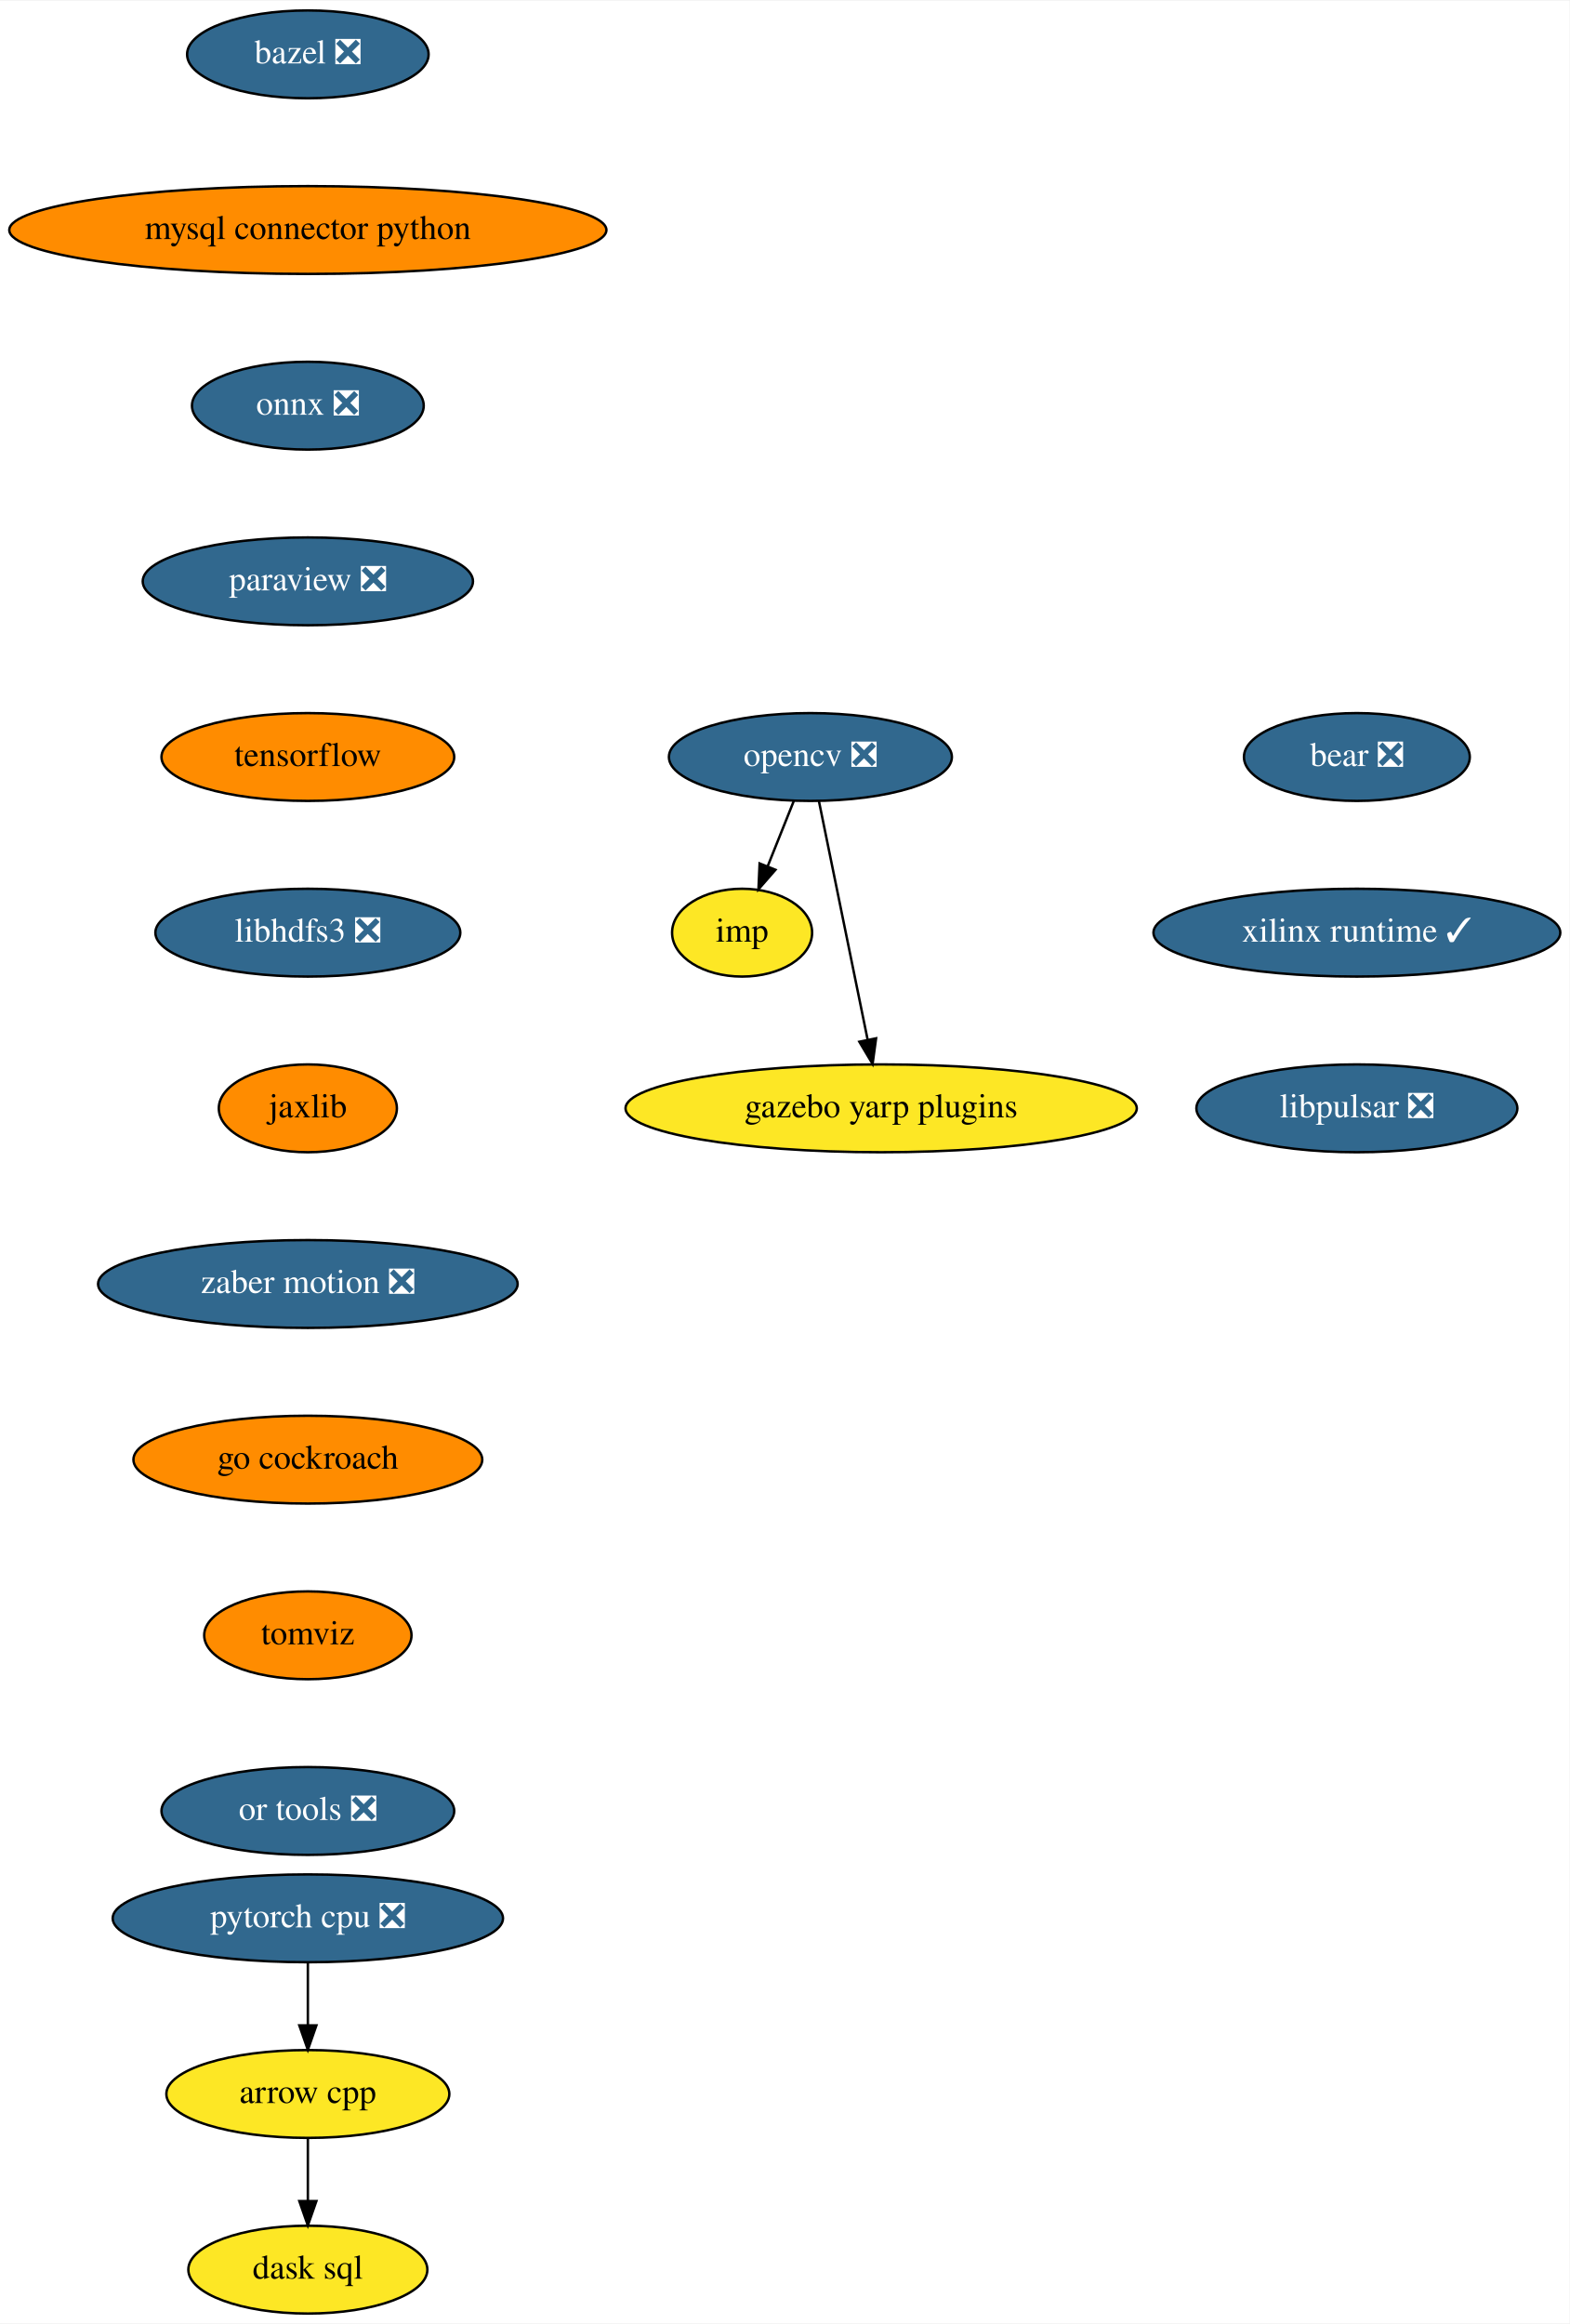
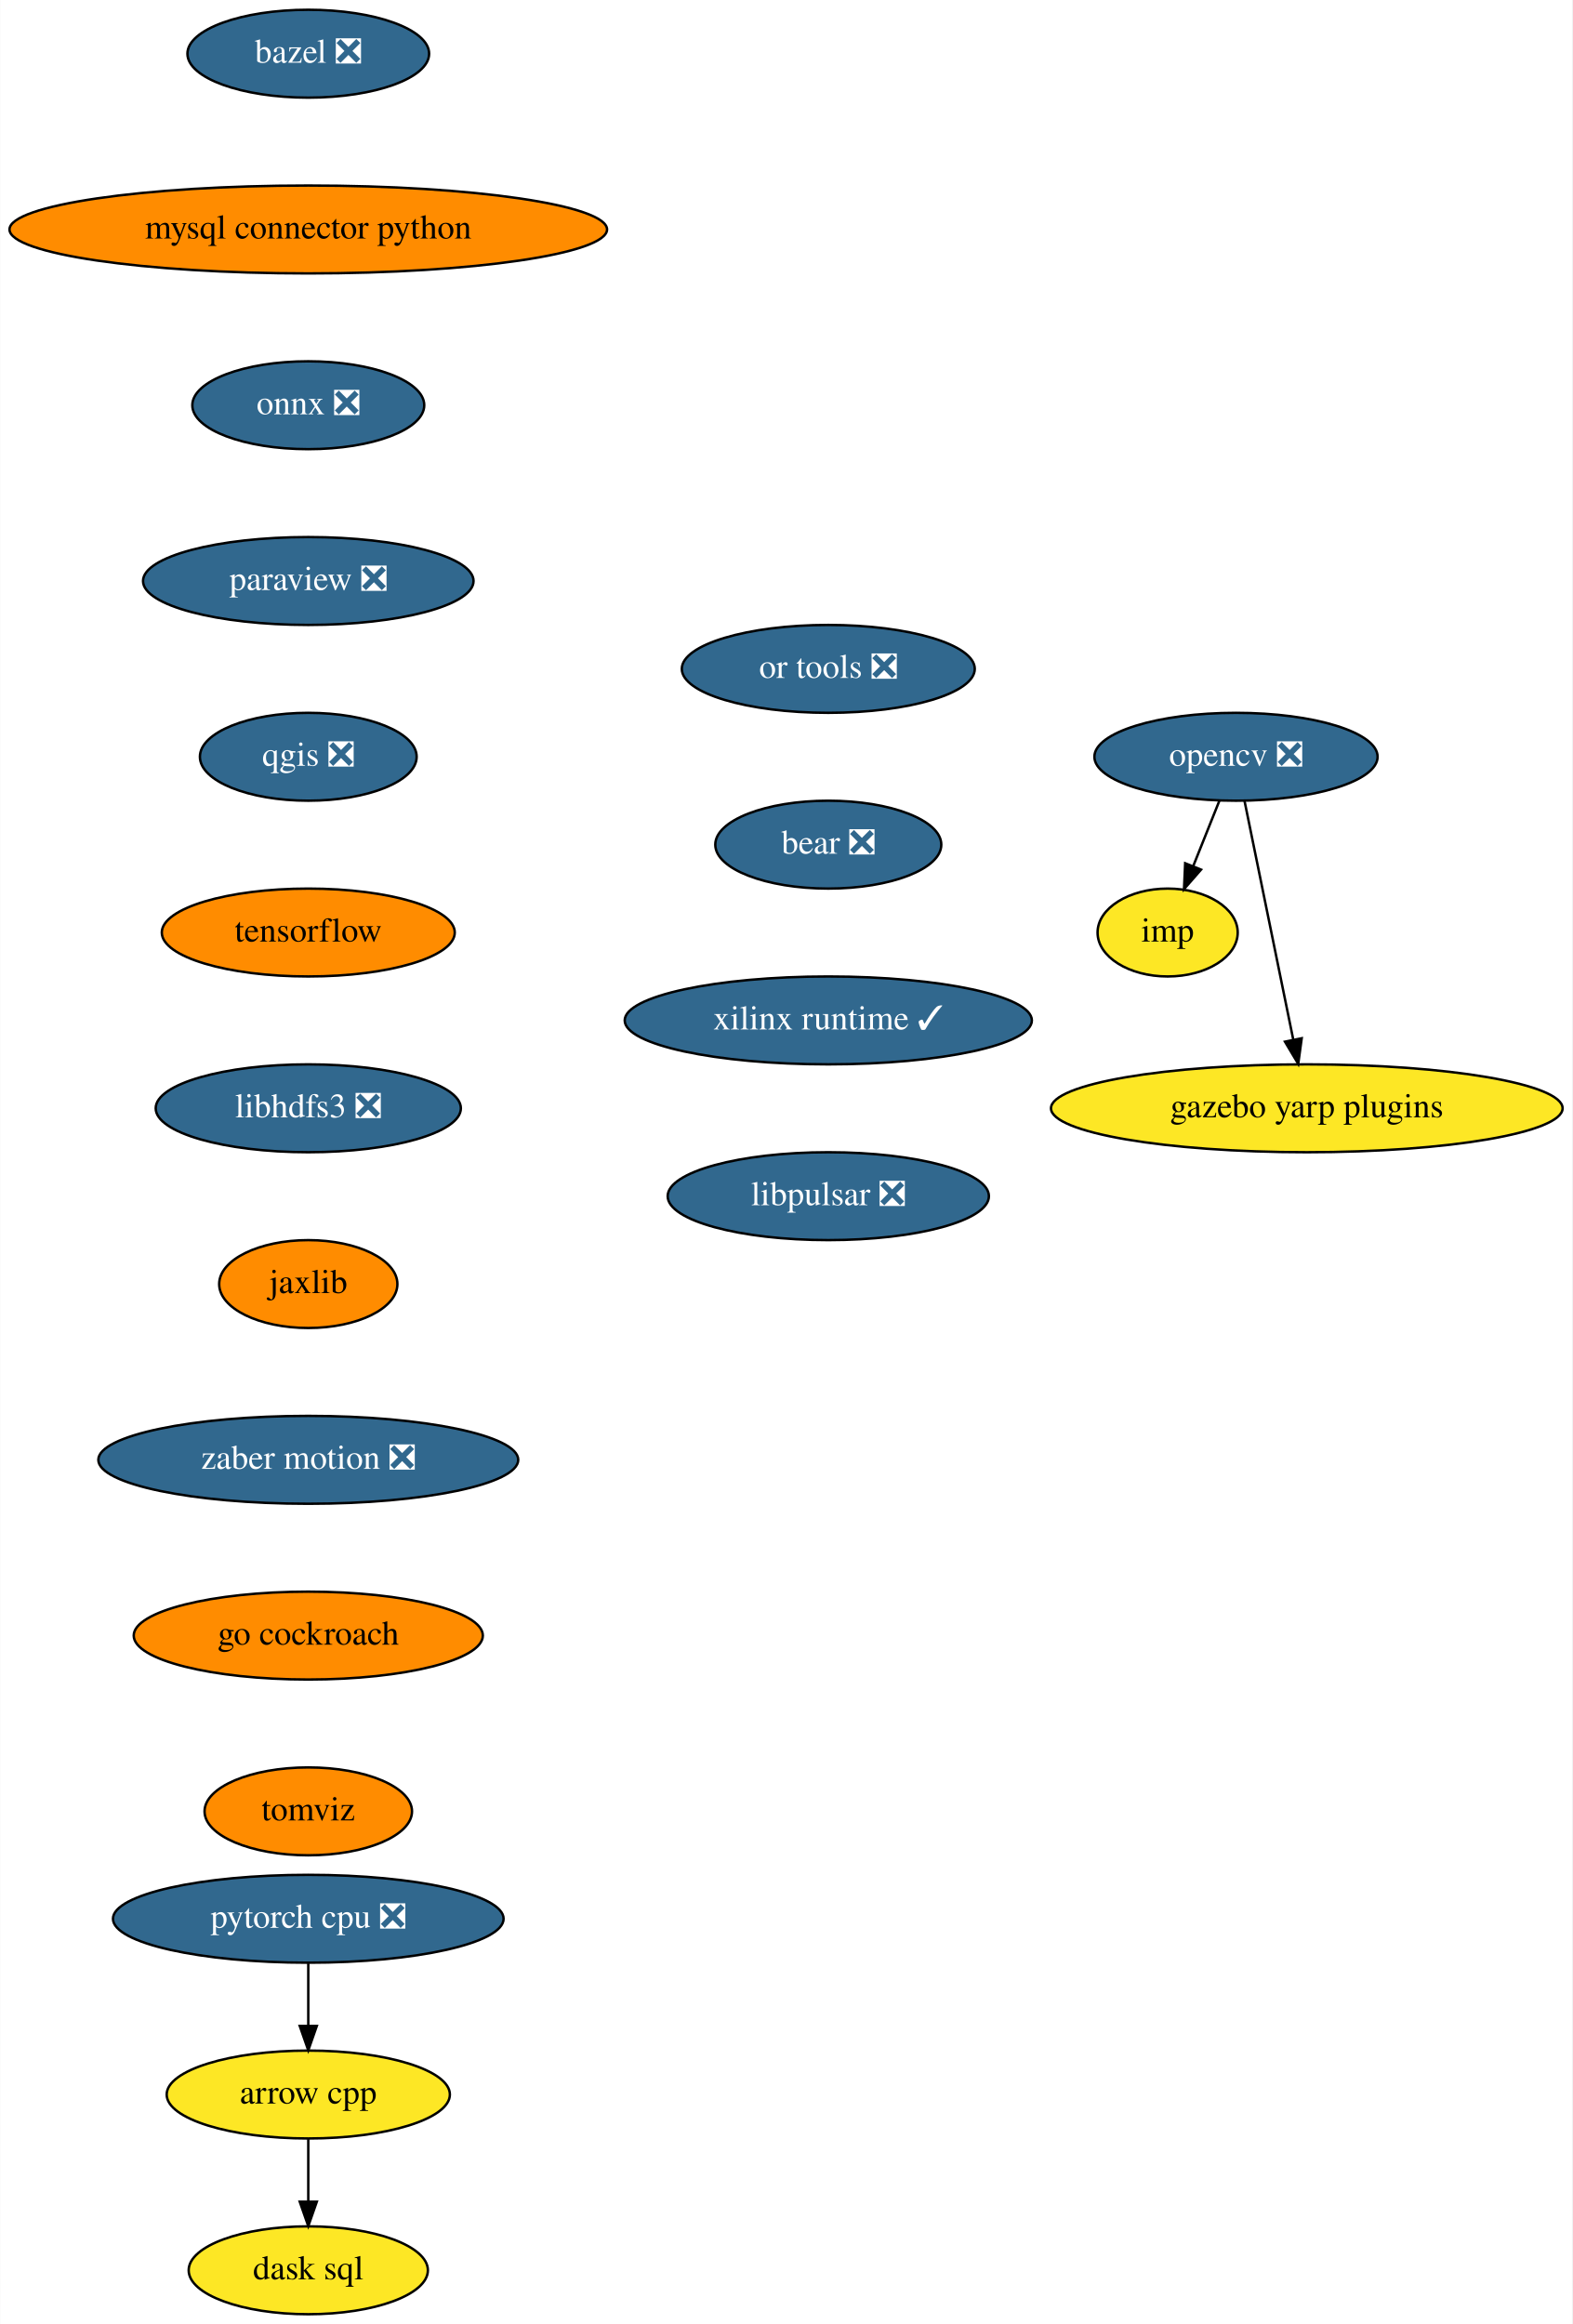
- <svg xmlns="http://www.w3.org/2000/svg" xmlns:xlink="http://www.w3.org/1999/xlink" width="643pt" height="952pt" viewBox="0.00 0.00 643.38 952.00">
+ <svg xmlns="http://www.w3.org/2000/svg" xmlns:xlink="http://www.w3.org/1999/xlink" width="644pt" height="952pt" viewBox="0.00 0.00 643.83 952.00">
  <g id="graph0" class="graph" transform="scale(1 1) rotate(0) translate(4 948)">
-     <polygon fill="white" stroke="transparent" points="-4,4 -4,-948 639.38,-948 639.38,4 -4,4" />
+     <polygon fill="white" stroke="transparent" points="-4,4 -4,-948 639.83,-948 639.83,4 -4,4" />
    <g id="node1" class="node">
      <g id="a_node1">
        <a xlink:href="https://github.com/conda-forge/arrow-cpp-feedstock" xlink:title="arrow cpp">
          <ellipse fill="#fde725" stroke="black" cx="122.19" cy="-90" rx="58" ry="18" />
          <text text-anchor="middle" x="122.19" y="-86.3" font-family="Times,serif" font-size="14.00">arrow cpp</text>
        </a>
      </g>
    </g>
    <g id="node2" class="node">
      <g id="a_node2">
        <a xlink:href="https://github.com/conda-forge/dask-sql-feedstock" xlink:title="dask sql">
          <ellipse fill="#fde725" stroke="black" cx="122.19" cy="-18" rx="48.99" ry="18" />
          <text text-anchor="middle" x="122.19" y="-14.3" font-family="Times,serif" font-size="14.00">dask sql</text>
        </a>
      </g>
    </g>
    <g id="edge1" class="edge">
      <path fill="none" stroke="black" d="M122.19,-71.7C122.19,-63.98 122.19,-54.71 122.19,-46.11" />
      <polygon fill="black" stroke="black" points="125.69,-46.1 122.19,-36.1 118.69,-46.1 125.69,-46.1" />
    </g>
    <g id="node3" class="node">
      <g id="a_node3">
        <a xlink:href="https://github.com/conda-forge/bazel-feedstock/pull/187" xlink:title="bazel ❎">
          <ellipse fill="#31688e" stroke="black" cx="122.19" cy="-926" rx="49.5" ry="18" />
          <text text-anchor="middle" x="122.19" y="-922.3" font-family="Times,serif" font-size="14.00" fill="white">bazel ❎</text>
        </a>
      </g>
    </g>
    <g id="node4" class="node">
      <g id="a_node4">
        <a xlink:href="https://github.com/conda-forge/mysql-connector-python-feedstock" xlink:title="mysql connector python">
          <ellipse fill="#ff8c00" stroke="black" cx="122.19" cy="-854" rx="122.38" ry="18" />
          <text text-anchor="middle" x="122.19" y="-850.3" font-family="Times,serif" font-size="14.00">mysql connector python</text>
        </a>
      </g>
    </g>
    <g id="node5" class="node">
      <g id="a_node5">
        <a xlink:href="https://github.com/conda-forge/onnx-feedstock/pull/96" xlink:title="onnx ❎">
          <ellipse fill="#31688e" stroke="black" cx="122.19" cy="-782" rx="47.5" ry="18" />
          <text text-anchor="middle" x="122.19" y="-778.3" font-family="Times,serif" font-size="14.00" fill="white">onnx ❎</text>
        </a>
      </g>
    </g>
    <g id="node6" class="node">
      <g id="a_node6">
        <a xlink:href="https://github.com/conda-forge/paraview-feedstock/pull/195" xlink:title="paraview ❎">
          <ellipse fill="#31688e" stroke="black" cx="122.19" cy="-710" rx="67.69" ry="18" />
          <text text-anchor="middle" x="122.19" y="-706.3" font-family="Times,serif" font-size="14.00" fill="white">paraview ❎</text>
        </a>
      </g>
    </g>
    <g id="node10" class="node">
      <g id="a_node10">
-         <a xlink:href="https://github.com/conda-forge/tensorflow-feedstock" xlink:title="tensorflow">
-           <ellipse fill="#ff8c00" stroke="black" cx="122.19" cy="-638" rx="60" ry="18" />
-           <text text-anchor="middle" x="122.19" y="-634.3" font-family="Times,serif" font-size="14.00">tensorflow</text>
+         <a xlink:href="https://github.com/conda-forge/qgis-feedstock/pull/342" xlink:title="qgis ❎">
+           <ellipse fill="#31688e" stroke="black" cx="122.19" cy="-638" rx="44.39" ry="18" />
+           <text text-anchor="middle" x="122.19" y="-634.3" font-family="Times,serif" font-size="14.00" fill="white">qgis ❎</text>
        </a>
      </g>
    </g>
    <g id="node7" class="node">
      <g id="a_node7">
        <a xlink:href="https://github.com/conda-forge/opencv-feedstock/pull/362" xlink:title="opencv ❎">
-           <ellipse fill="#31688e" stroke="black" cx="328.19" cy="-638" rx="58" ry="18" />
-           <text text-anchor="middle" x="328.19" y="-634.3" font-family="Times,serif" font-size="14.00" fill="white">opencv ❎</text>
+           <ellipse fill="#31688e" stroke="black" cx="502.19" cy="-638" rx="58" ry="18" />
+           <text text-anchor="middle" x="502.19" y="-634.3" font-family="Times,serif" font-size="14.00" fill="white">opencv ❎</text>
        </a>
      </g>
    </g>
    <g id="node8" class="node">
      <g id="a_node8">
        <a xlink:href="https://github.com/conda-forge/imp-feedstock" xlink:title="imp">
-           <ellipse fill="#fde725" stroke="black" cx="300.19" cy="-566" rx="28.7" ry="18" />
-           <text text-anchor="middle" x="300.19" y="-562.3" font-family="Times,serif" font-size="14.00">imp</text>
+           <ellipse fill="#fde725" stroke="black" cx="474.19" cy="-566" rx="28.7" ry="18" />
+           <text text-anchor="middle" x="474.19" y="-562.3" font-family="Times,serif" font-size="14.00">imp</text>
        </a>
      </g>
    </g>
    <g id="edge5" class="edge">
-       <path fill="none" stroke="black" d="M321.41,-620.05C318.18,-611.97 314.24,-602.12 310.63,-593.11" />
-       <polygon fill="black" stroke="black" points="313.87,-591.77 306.9,-583.79 307.37,-594.37 313.87,-591.77" />
+       <path fill="none" stroke="black" d="M495.41,-620.05C492.18,-611.97 488.24,-602.12 484.63,-593.11" />
+       <polygon fill="black" stroke="black" points="487.87,-591.77 480.9,-583.79 481.37,-594.37 487.87,-591.77" />
    </g>
    <g id="node9" class="node">
      <g id="a_node9">
        <a xlink:href="https://github.com/conda-forge/gazebo-yarp-plugins-feedstock" xlink:title="gazebo yarp plugins">
-           <ellipse fill="#fde725" stroke="black" cx="357.19" cy="-494" rx="104.78" ry="18" />
-           <text text-anchor="middle" x="357.19" y="-490.3" font-family="Times,serif" font-size="14.00">gazebo yarp plugins</text>
+           <ellipse fill="#fde725" stroke="black" cx="531.19" cy="-494" rx="104.78" ry="18" />
+           <text text-anchor="middle" x="531.19" y="-490.3" font-family="Times,serif" font-size="14.00">gazebo yarp plugins</text>
        </a>
      </g>
    </g>
    <g id="edge6" class="edge">
-       <path fill="none" stroke="black" d="M331.69,-619.87C336.65,-595.56 345.79,-550.82 351.67,-522.01" />
-       <polygon fill="black" stroke="black" points="355.11,-522.69 353.68,-512.19 348.25,-521.29 355.11,-522.69" />
+       <path fill="none" stroke="black" d="M505.69,-619.87C510.65,-595.56 519.79,-550.82 525.67,-522.01" />
+       <polygon fill="black" stroke="black" points="529.11,-522.69 527.68,-512.19 522.25,-521.29 529.11,-522.69" />
    </g>
    <g id="node11" class="node">
      <g id="a_node11">
-         <a xlink:href="https://github.com/conda-forge/libhdfs3-feedstock/pull/50" xlink:title="libhdfs3 ❎">
-           <ellipse fill="#31688e" stroke="black" cx="122.19" cy="-566" rx="62.5" ry="18" />
-           <text text-anchor="middle" x="122.19" y="-562.3" font-family="Times,serif" font-size="14.00" fill="white">libhdfs3 ❎</text>
+         <a xlink:href="https://github.com/conda-forge/tensorflow-feedstock" xlink:title="tensorflow">
+           <ellipse fill="#ff8c00" stroke="black" cx="122.19" cy="-566" rx="60" ry="18" />
+           <text text-anchor="middle" x="122.19" y="-562.3" font-family="Times,serif" font-size="14.00">tensorflow</text>
        </a>
      </g>
    </g>
    <g id="node12" class="node">
      <g id="a_node12">
+         <a xlink:href="https://github.com/conda-forge/libhdfs3-feedstock/pull/50" xlink:title="libhdfs3 ❎">
+           <ellipse fill="#31688e" stroke="black" cx="122.19" cy="-494" rx="62.5" ry="18" />
+           <text text-anchor="middle" x="122.19" y="-490.3" font-family="Times,serif" font-size="14.00" fill="white">libhdfs3 ❎</text>
+         </a>
+       </g>
+     </g>
+     <g id="node13" class="node">
+       <g id="a_node13">
        <a xlink:href="https://github.com/conda-forge/jaxlib-feedstock" xlink:title="jaxlib">
-           <ellipse fill="#ff8c00" stroke="black" cx="122.19" cy="-494" rx="36.5" ry="18" />
-           <text text-anchor="middle" x="122.19" y="-490.3" font-family="Times,serif" font-size="14.00">jaxlib</text>
+           <ellipse fill="#ff8c00" stroke="black" cx="122.19" cy="-422" rx="36.5" ry="18" />
+           <text text-anchor="middle" x="122.19" y="-418.3" font-family="Times,serif" font-size="14.00">jaxlib</text>
+         </a>
+       </g>
+     </g>
+     <g id="node15" class="node">
+       <g id="a_node15">
+         <a xlink:href="https://github.com/conda-forge/zaber-motion-feedstock/pull/104" xlink:title="zaber motion ❎">
+           <ellipse fill="#31688e" stroke="black" cx="122.19" cy="-350" rx="86" ry="18" />
+           <text text-anchor="middle" x="122.19" y="-346.3" font-family="Times,serif" font-size="14.00" fill="white">zaber motion ❎</text>
        </a>
      </g>
    </g>
    <g id="node14" class="node">
      <g id="a_node14">
-         <a xlink:href="https://github.com/conda-forge/zaber-motion-feedstock/pull/104" xlink:title="zaber motion ❎">
-           <ellipse fill="#31688e" stroke="black" cx="122.19" cy="-422" rx="86" ry="18" />
-           <text text-anchor="middle" x="122.19" y="-418.3" font-family="Times,serif" font-size="14.00" fill="white">zaber motion ❎</text>
-         </a>
-       </g>
-     </g>
-     <g id="node13" class="node">
-       <g id="a_node13">
        <a xlink:href="https://github.com/conda-forge/pytorch-cpu-feedstock/pull/170" xlink:title="pytorch cpu ❎">
          <ellipse fill="#31688e" stroke="black" cx="122.19" cy="-162" rx="80" ry="18" />
          <text text-anchor="middle" x="122.19" y="-158.3" font-family="Times,serif" font-size="14.00" fill="white">pytorch cpu ❎</text>
        </a>
      </g>
    </g>
-     <g id="edge10" class="edge">
+     <g id="edge11" class="edge">
      <path fill="none" stroke="black" d="M122.19,-143.7C122.19,-135.98 122.19,-126.71 122.19,-118.11" />
      <polygon fill="black" stroke="black" points="125.69,-118.1 122.19,-108.1 118.69,-118.1 125.69,-118.1" />
    </g>
-     <g id="node15" class="node">
-       <g id="a_node15">
-         <a xlink:href="https://github.com/conda-forge/go-cockroach-feedstock" xlink:title="go cockroach">
-           <ellipse fill="#ff8c00" stroke="black" cx="122.19" cy="-350" rx="71.5" ry="18" />
-           <text text-anchor="middle" x="122.19" y="-346.3" font-family="Times,serif" font-size="14.00">go cockroach</text>
-         </a>
-       </g>
-     </g>
    <g id="node16" class="node">
      <g id="a_node16">
-         <a xlink:href="https://github.com/conda-forge/tomviz-feedstock" xlink:title="tomviz">
-           <ellipse fill="#ff8c00" stroke="black" cx="122.19" cy="-278" rx="42.49" ry="18" />
-           <text text-anchor="middle" x="122.19" y="-274.3" font-family="Times,serif" font-size="14.00">tomviz</text>
+         <a xlink:href="https://github.com/conda-forge/go-cockroach-feedstock" xlink:title="go cockroach">
+           <ellipse fill="#ff8c00" stroke="black" cx="122.19" cy="-278" rx="71.5" ry="18" />
+           <text text-anchor="middle" x="122.19" y="-274.3" font-family="Times,serif" font-size="14.00">go cockroach</text>
        </a>
      </g>
    </g>
    <g id="node17" class="node">
      <g id="a_node17">
-         <a xlink:href="https://github.com/conda-forge/or-tools-feedstock/pull/44" xlink:title="or tools ❎">
-           <ellipse fill="#31688e" stroke="black" cx="122.19" cy="-206" rx="60" ry="18" />
-           <text text-anchor="middle" x="122.19" y="-202.3" font-family="Times,serif" font-size="14.00" fill="white">or tools ❎</text>
+         <a xlink:href="https://github.com/conda-forge/tomviz-feedstock" xlink:title="tomviz">
+           <ellipse fill="#ff8c00" stroke="black" cx="122.19" cy="-206" rx="42.49" ry="18" />
+           <text text-anchor="middle" x="122.19" y="-202.3" font-family="Times,serif" font-size="14.00">tomviz</text>
        </a>
      </g>
    </g>
    <g id="node18" class="node">
      <g id="a_node18">
-         <a xlink:href="https://github.com/conda-forge/bear-feedstock/pull/35" xlink:title="bear ❎">
-           <ellipse fill="#31688e" stroke="black" cx="552.19" cy="-638" rx="46.29" ry="18" />
-           <text text-anchor="middle" x="552.19" y="-634.3" font-family="Times,serif" font-size="14.00" fill="white">bear ❎</text>
+         <a xlink:href="https://github.com/conda-forge/or-tools-feedstock/pull/44" xlink:title="or tools ❎">
+           <ellipse fill="#31688e" stroke="black" cx="335.19" cy="-674" rx="60" ry="18" />
+           <text text-anchor="middle" x="335.19" y="-670.3" font-family="Times,serif" font-size="14.00" fill="white">or tools ❎</text>
        </a>
      </g>
    </g>
    <g id="node19" class="node">
      <g id="a_node19">
-         <a xlink:href="https://github.com/conda-forge/xilinx-runtime-feedstock/pull/13" xlink:title="xilinx runtime ✓">
-           <ellipse fill="#31688e" stroke="black" cx="552.19" cy="-566" rx="83.39" ry="18" />
-           <text text-anchor="middle" x="552.19" y="-562.3" font-family="Times,serif" font-size="14.00" fill="white">xilinx runtime ✓</text>
+         <a xlink:href="https://github.com/conda-forge/bear-feedstock/pull/35" xlink:title="bear ❎">
+           <ellipse fill="#31688e" stroke="black" cx="335.19" cy="-602" rx="46.29" ry="18" />
+           <text text-anchor="middle" x="335.19" y="-598.3" font-family="Times,serif" font-size="14.00" fill="white">bear ❎</text>
        </a>
      </g>
    </g>
    <g id="node20" class="node">
      <g id="a_node20">
+         <a xlink:href="https://github.com/conda-forge/xilinx-runtime-feedstock/pull/13" xlink:title="xilinx runtime ✓">
+           <ellipse fill="#31688e" stroke="black" cx="335.19" cy="-530" rx="83.39" ry="18" />
+           <text text-anchor="middle" x="335.19" y="-526.3" font-family="Times,serif" font-size="14.00" fill="white">xilinx runtime ✓</text>
+         </a>
+       </g>
+     </g>
+     <g id="node21" class="node">
+       <g id="a_node21">
        <a xlink:href="https://github.com/conda-forge/libpulsar-feedstock/pull/1" xlink:title="libpulsar ❎">
-           <ellipse fill="#31688e" stroke="black" cx="552.19" cy="-494" rx="65.79" ry="18" />
-           <text text-anchor="middle" x="552.19" y="-490.3" font-family="Times,serif" font-size="14.00" fill="white">libpulsar ❎</text>
+           <ellipse fill="#31688e" stroke="black" cx="335.19" cy="-458" rx="65.79" ry="18" />
+           <text text-anchor="middle" x="335.19" y="-454.3" font-family="Times,serif" font-size="14.00" fill="white">libpulsar ❎</text>
        </a>
      </g>
    </g>
  </g>
</svg>
